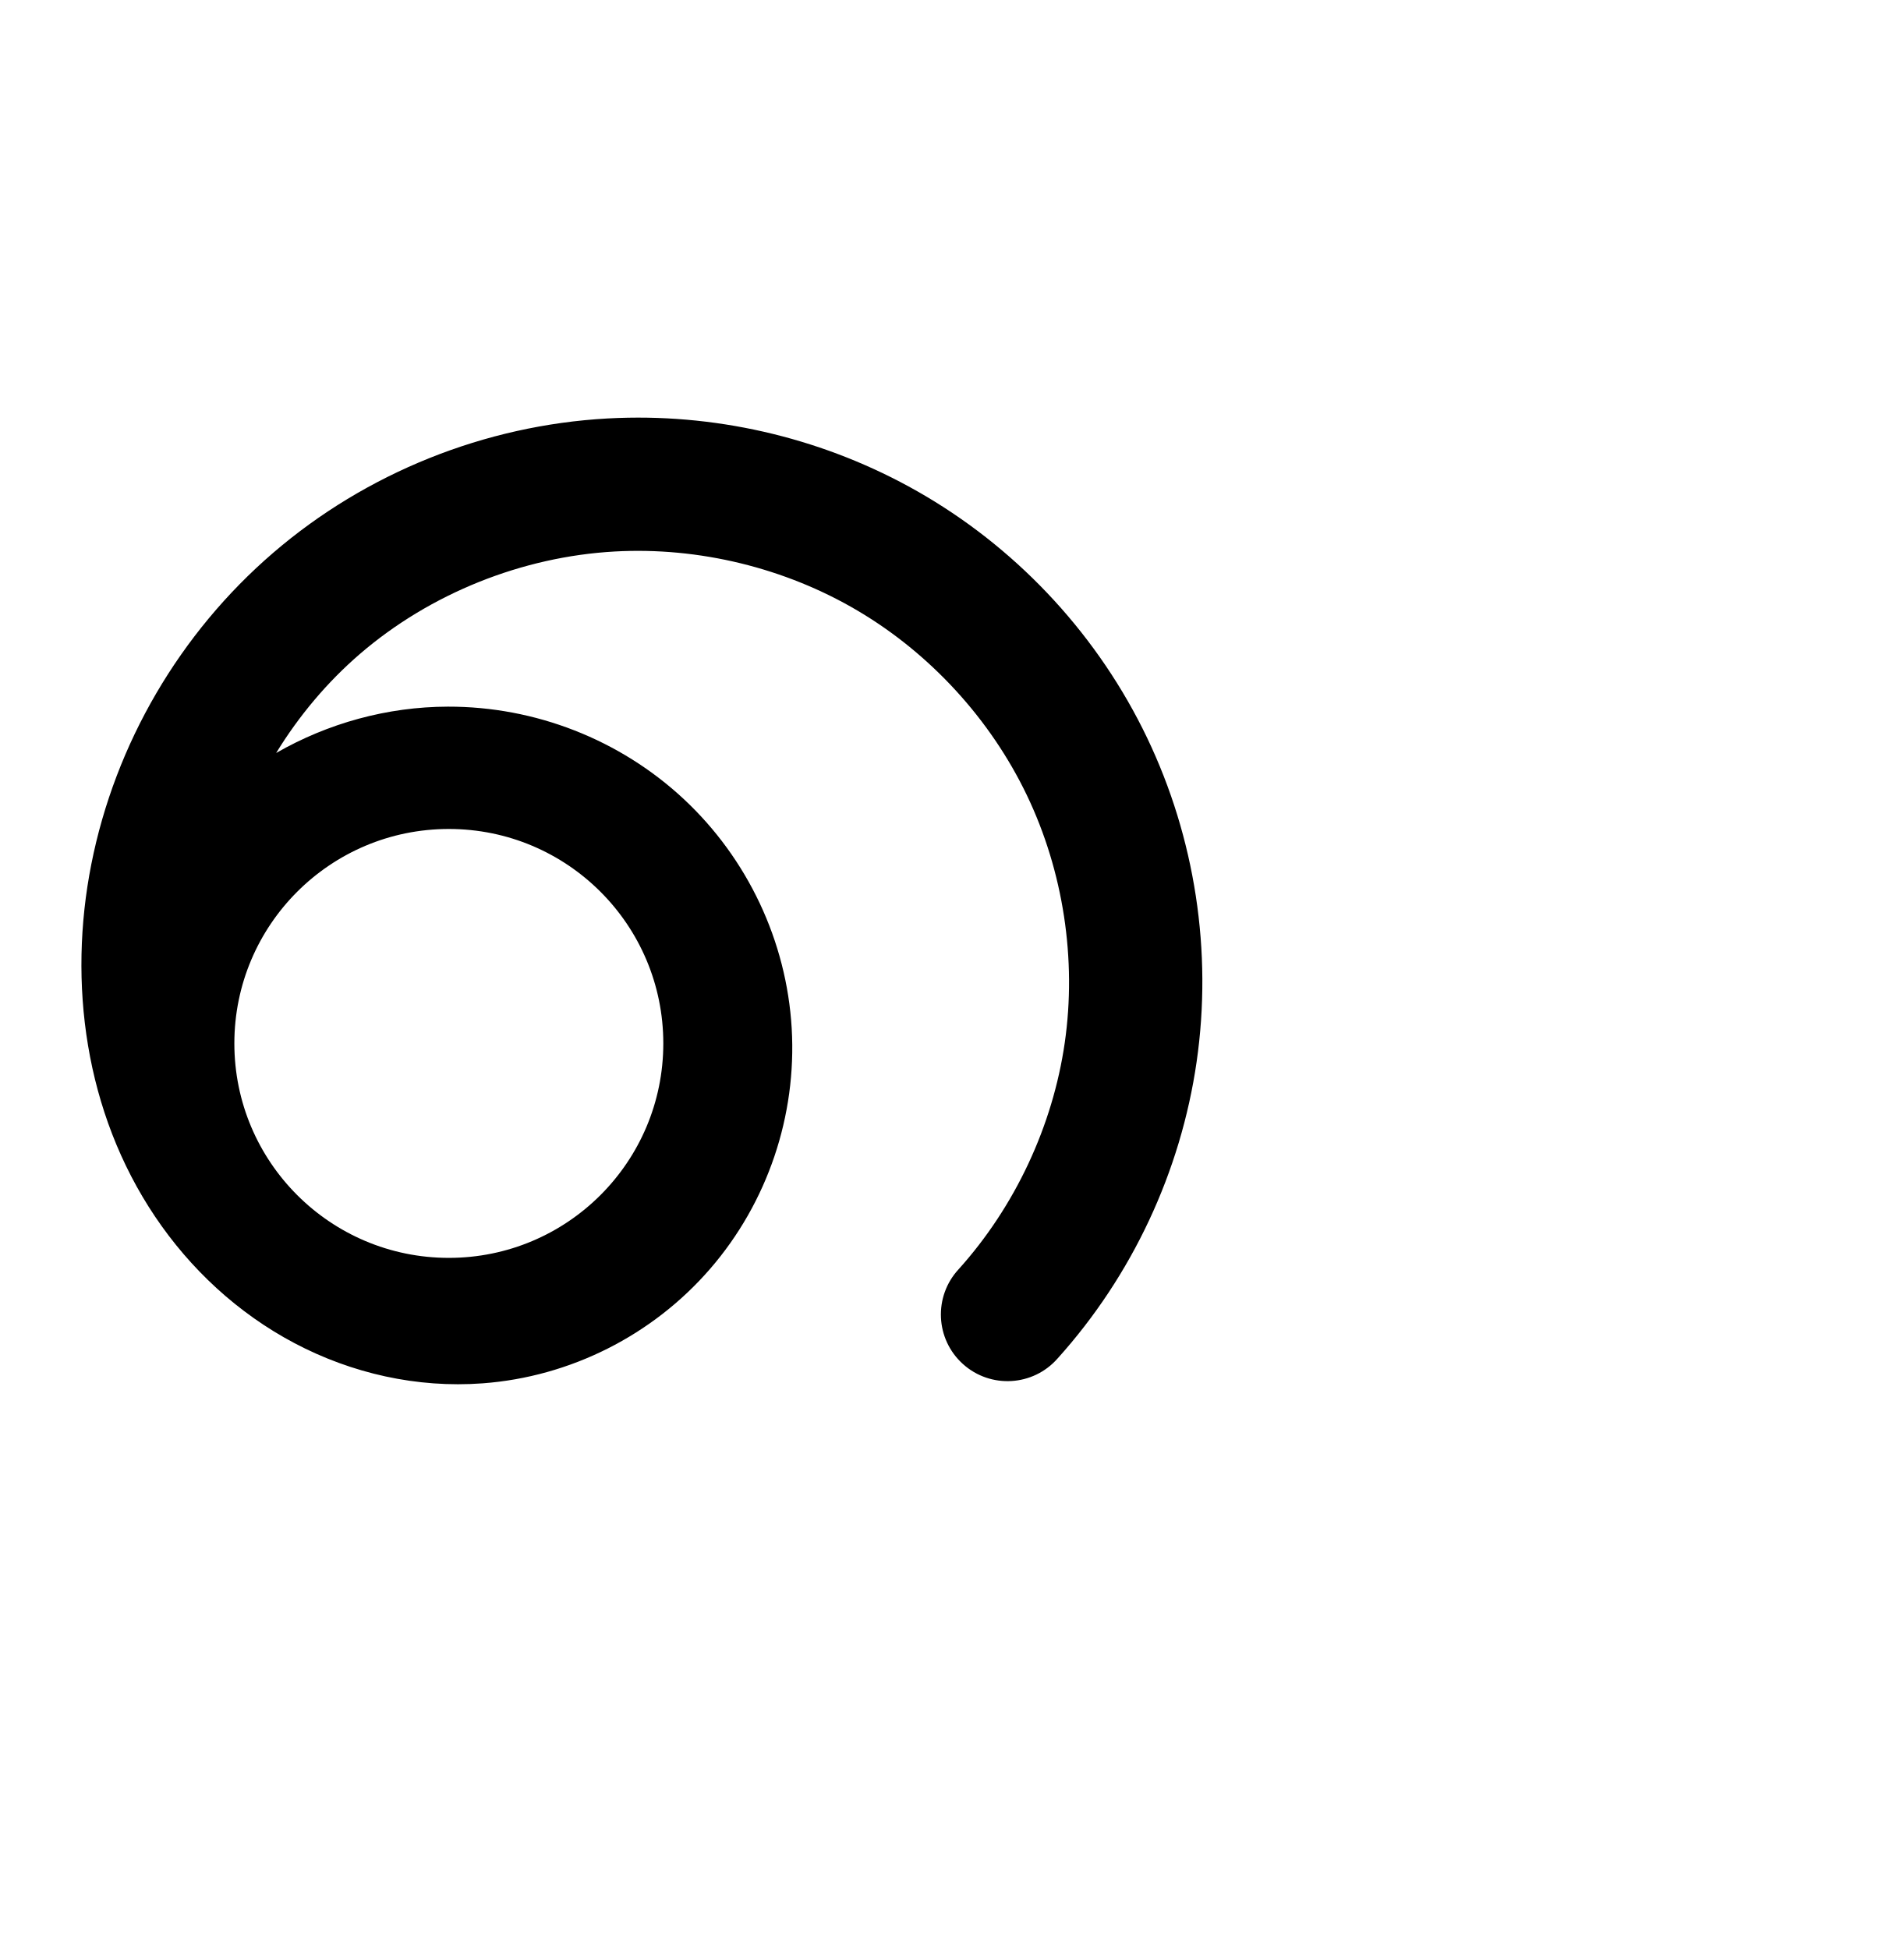
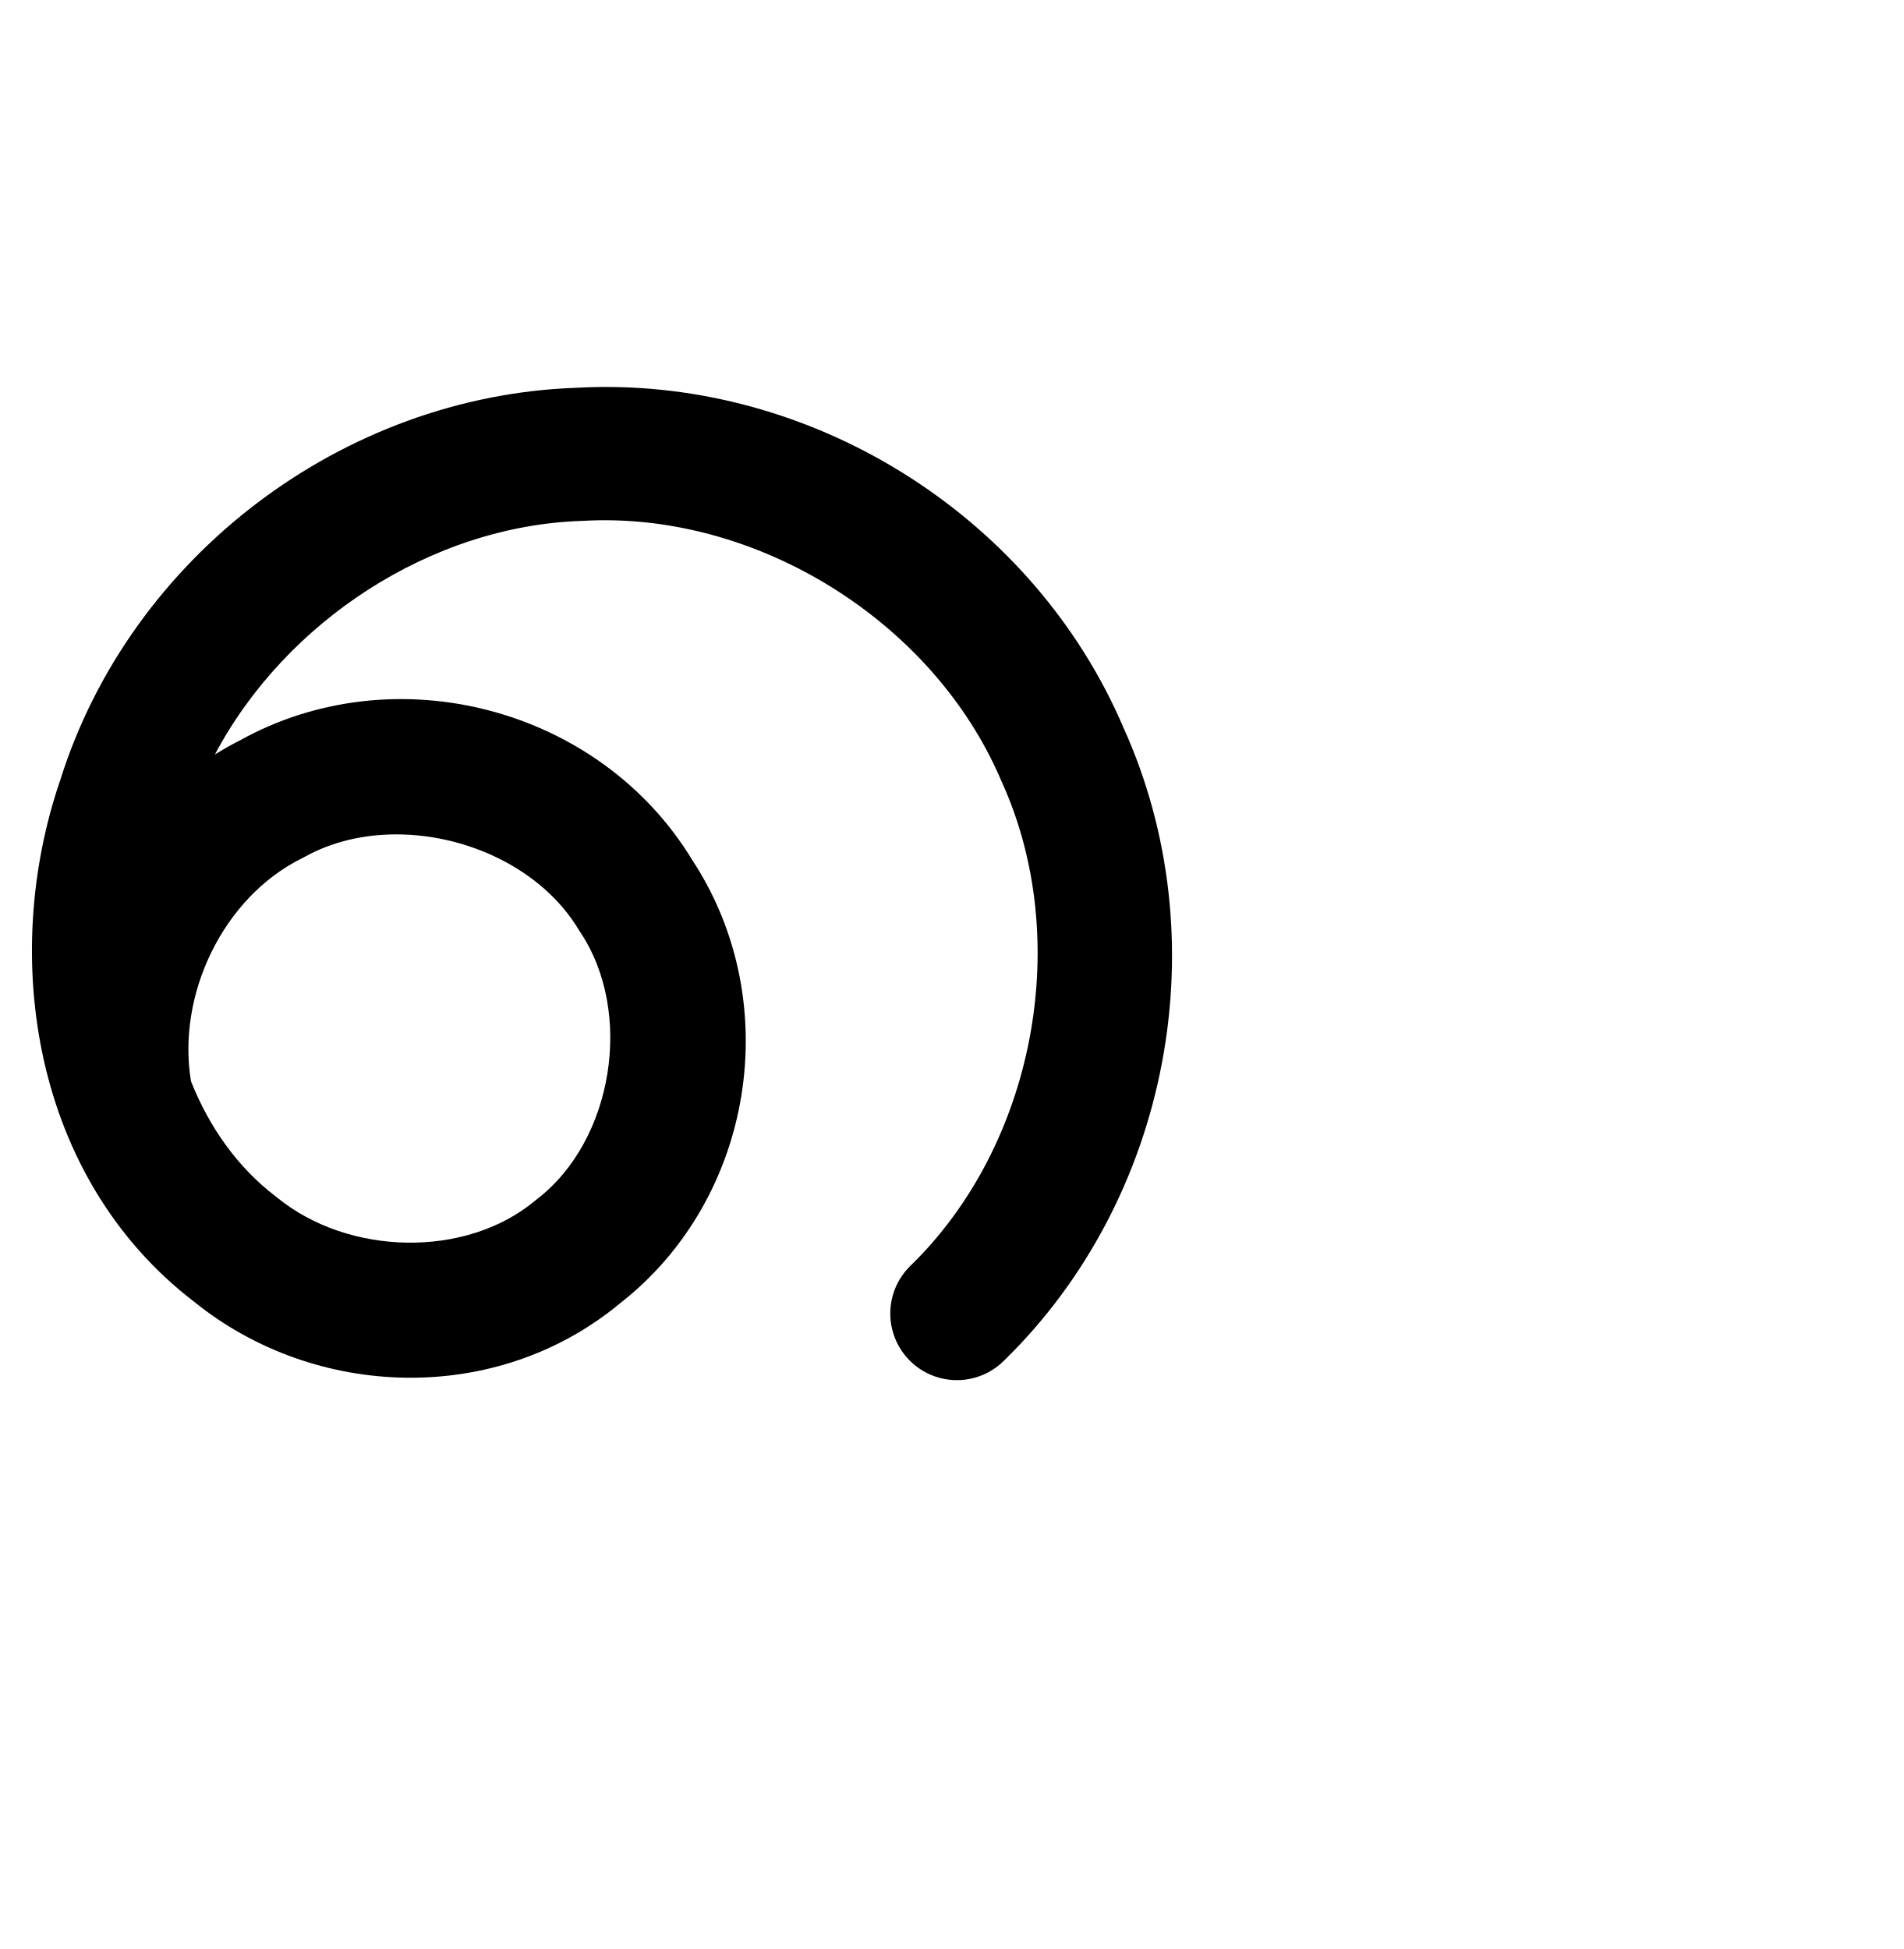
<svg xmlns="http://www.w3.org/2000/svg" width="2000" height="2048" id="svg2992" version="1.1">
  <defs id="defs5498">
    </defs>
  <g id="layer1" transform="translate(0,1048)">
-     <path style="fill:none;fill-rule:evenodd;stroke:#000000;stroke-width:140;stroke-linecap:round;stroke-linejoin:round;stroke-miterlimit:4;stroke-dasharray:none;stroke-opacity:1" d="m -421.941,327.601 c 68.702,-76.325 114.128,-173.328 128.768,-274.97 14.64,-101.642 -1.564,-207.522 -45.933,-300.133 -44.369,-92.612 -116.727,-171.588 -205.111,-223.873 -88.385,-52.285 -192.445,-77.67 -294.977,-71.96 -112.977,6.292 -223.589,50.568 -309.355,124.376 -85.766,73.808 -146.093,176.763 -168.032,287.768 -21.392,108.238 -5.129,225.959 56.405,317.538 30.767,45.789 72.41,84.472 121.193,110.229 48.784,25.757 104.694,38.359 159.708,34.266 73.018,-5.432 143.283,-40.933 191.232,-96.268 47.949,-55.335 73.078,-129.795 68.803,-202.889 -4.275,-73.095 -37.825,-144.007 -91.396,-193.919 -53.572,-49.911 -126.54,-78.347 -199.76,-78.186 -86.155,0.19 -171.394,40.507 -226.194,106.987 -54.8,66.48 -78.109,157.847 -61.853,242.455" id="path4370-9-4-0-9-4" />
-     <path id="path4146" style="opacity:1;fill:#000000;fill-opacity:1;fill-rule:evenodd;stroke:none;stroke-width:50;stroke-linecap:round;stroke-linejoin:round;stroke-miterlimit:4;stroke-dasharray:none;stroke-opacity:1" d="m 696.92,48.425 c 0,124.455 -100.89,225.345 -225.345,225.345 -124.455,-10e-6 -225.345,-100.89 -225.345,-225.345 0,-124.455 100.89,-225.345 225.345,-225.345 124.455,0 225.345,100.89 225.345,225.345 z M 659.969,-609.078 c -7.292,0.133 -14.584,0.401 -21.875,0.807 -128.648,7.165 -253.293,57.021 -351.123,141.211 -97.859,84.215 -165.968,200.38 -191.043,327.254 -24.572,124.329 -6.864,260.261 66.973,370.15 36.896,54.911 86.785,101.501 146.613,133.09 59.976,31.667 128.469,47.314 197.584,42.172 92.206,-6.86 178.532,-50.52 238.941,-120.234 C 806.414,215.697 837.192,124.375 831.822,32.553 826.455,-59.218 785.364,-145.977 718.262,-208.494 c -67.065,-62.483 -156.186,-97.17 -247.631,-96.969 -63.818,0.141 -126.048,17.45 -180.496,48.701 23.927,-39.048 53.69,-74.523 88.156,-104.184 73.702,-63.426 170.282,-102.123 267.588,-107.543 88.406,-4.924 179.236,17.235 255.443,62.316 76.208,45.081 139.367,114.017 177.623,193.869 38.256,79.852 52.401,172.271 39.777,259.91 -12.623,87.639 -52.275,172.307 -111.512,238.117 -26.536,28.652 -24.499,73.475 4.527,99.602 29.026,26.127 73.816,23.454 99.528,-5.94 78.167,-86.841 129.368,-196.174 146.025,-311.82 16.657,-115.646 -1.606,-234.987 -52.088,-340.357 -50.482,-105.371 -132.038,-194.389 -232.6,-253.877 -94.276,-55.77 -203.257,-84.402 -312.635,-82.41 z" />
+     <path style="fill:none;fill-rule:evenodd;stroke:#000000;stroke-width:140;stroke-linecap:round;stroke-linejoin:round;stroke-miterlimit:4;stroke-dasharray:none;stroke-opacity:1" d="m -421.941,333.601 c 76.014,-75.96 128.008,-175.614 146.825,-281.416 18.818,-105.802 4.374,-217.272 -40.787,-314.784 -45.161,-97.512 -120.835,-180.624 -213.699,-234.703 -92.863,-54.078 -202.496,-78.878 -309.593,-70.033 -115.561,9.544 -227.521,58.387 -313.127,136.599 -85.606,78.212 -144.336,185.315 -164.26,299.545 -18.849,108.069 -1.95,224.517 59.035,315.703 30.493,45.593 71.605,84.295 119.863,110.367 48.258,26.072 103.659,39.283 158.408,35.963 73.666,-4.467 144.933,-39.586 193.625,-95.045 48.692,-55.459 74.28,-130.519 69.96,-204.193 -4.32,-73.674 -38.41,-145.113 -92.721,-195.081 -54.312,-49.968 -128.19,-77.98 -201.984,-76.942 -86.271,1.213 -171.147,42.627 -225.195,109.879 -54.048,67.253 -76.23,159.051 -58.852,243.563" id="path4370-9-4-0-9-4" />
    <path style="fill:none;fill-rule:evenodd;stroke:#000000;stroke-width:70;stroke-linecap:round;stroke-linejoin:round;stroke-miterlimit:4;stroke-dasharray:none;stroke-opacity:1" d="m -1722.031,374.953 c 76.253,-84.431 126.729,-191.836 143.066,-304.424 16.338,-112.588 -1.528,-229.911 -50.638,-332.532 -49.109,-102.622 -129.267,-190.135 -227.195,-248.041 -97.928,-57.907 -213.235,-85.977 -326.821,-79.56 -125.025,7.063 -247.397,56.157 -342.264,137.898 -94.867,81.741 -161.576,195.7 -185.846,318.551 -23.668,119.804 -5.699,250.092 62.354,351.491 34.026,50.7 80.087,93.545 134.058,122.101 53.971,28.555 115.838,42.566 176.735,38.108 80.929,-5.924 158.844,-45.202 212.022,-106.493 53.178,-61.292 81.058,-143.811 76.326,-224.818 -4.732,-81.007 -41.934,-159.596 -101.333,-214.882 -59.398,-55.285 -140.298,-86.74 -221.443,-86.477 -95.358,0.309 -189.659,45.004 -250.273,118.62 -60.614,73.615 -86.379,174.741 -68.381,268.386" id="path4370-9-4-0-9-4-5" />
    <path style="color:#000000;font-style:normal;font-variant:normal;font-weight:normal;font-stretch:normal;font-size:medium;line-height:normal;font-family:sans-serif;text-indent:0;text-align:start;text-decoration:none;text-decoration-line:none;text-decoration-style:solid;text-decoration-color:#000000;letter-spacing:normal;word-spacing:normal;text-transform:none;direction:ltr;block-progression:tb;writing-mode:lr-tb;baseline-shift:baseline;text-anchor:start;white-space:normal;clip-rule:nonzero;display:inline;overflow:visible;visibility:visible;opacity:1;isolation:auto;mix-blend-mode:normal;color-interpolation:sRGB;color-interpolation-filters:linearRGB;solid-color:#000000;solid-opacity:1;fill:#000000;fill-opacity:1;fill-rule:evenodd;stroke:none;stroke-width:70;stroke-linecap:round;stroke-linejoin:round;stroke-miterlimit:4;stroke-dasharray:none;stroke-dashoffset:0;stroke-opacity:1;color-rendering:auto;image-rendering:auto;shape-rendering:auto;text-rendering:auto;enable-background:accumulate" d="m -2117.381,435.918 c -15.084,-0.279 -30.187,0.002 -45.27,0.854 -132.86,7.505 -262.243,59.395 -363.135,146.328 -100.906,86.945 -171.502,207.505 -197.338,338.281 -25.256,127.841 -6.566,267.228 67.629,377.779 37.086,55.259 87.265,102.059 146.752,133.533 59.561,31.513 127.715,47.052 195.658,42.078 90.532,-6.627 176.484,-49.98 235.902,-118.463 59.4,-68.463 90.11,-159.418 84.83,-249.797 -5.278,-90.353 -46.254,-176.871 -112.426,-238.461 -66.153,-61.573 -155.137,-96.148 -245.402,-95.855 -106.22,0.345 -209.662,49.371 -277.18,131.371 -10.584,12.855 -20.085,26.489 -28.705,40.629 0.547,-3.081 1.009,-6.179 1.615,-9.246 22.704,-114.925 85.529,-222.284 174.355,-298.82 88.841,-76.549 204.202,-122.849 321.393,-129.469 106.516,-6.017 215.201,20.442 307.033,74.744 91.832,54.302 167.385,136.787 213.438,233.021 46.053,96.234 62.893,206.819 47.572,312.398 -15.321,105.58 -62.898,206.817 -134.404,285.992 a 35.004,35.004 0 1 0 51.949,46.918 c 80.999,-89.686 134.374,-203.261 151.728,-322.857 17.355,-119.597 -1.536,-243.658 -53.703,-352.668 -52.166,-109.01 -136.928,-201.547 -240.951,-263.059 -91.02,-53.822 -195.751,-83.276 -301.342,-85.232 z m -232.572,406.275 c 72.025,-0.234 144.839,28.1 197.482,77.098 52.625,48.981 86.052,119.641 90.238,191.303 4.185,71.636 -20.866,145.72 -67.822,199.84 -46.939,54.1 -116.814,89.304 -188.141,94.525 -53.85,3.942 -109.43,-8.541 -157.811,-34.139 -48.455,-25.637 -90.399,-64.528 -121.365,-110.668 -14.724,-21.939 -26.84,-45.553 -36.584,-70.25 a 35.004,35.004 0 0 0 -0.395,-2.308 c -15.948,-82.978 7.32,-174.301 61.029,-239.531 53.71,-65.231 138.871,-105.595 223.367,-105.869 z" id="path4370-9-4-0-9-4-5-8" />
+     <path style="color:#000000;font-style:normal;font-variant:normal;font-weight:normal;font-stretch:normal;font-size:medium;line-height:normal;font-family:sans-serif;text-indent:0;text-align:start;text-decoration:none;text-decoration-line:none;text-decoration-style:solid;text-decoration-color:#000000;letter-spacing:normal;word-spacing:normal;text-transform:none;direction:ltr;block-progression:tb;writing-mode:lr-tb;baseline-shift:baseline;text-anchor:start;white-space:normal;clip-rule:nonzero;display:inline;overflow:visible;visibility:visible;opacity:1;isolation:auto;mix-blend-mode:normal;color-interpolation:sRGB;color-interpolation-filters:linearRGB;solid-color:#000000;solid-opacity:1;fill:#000000;fill-opacity:1;fill-rule:evenodd;stroke:none;stroke-width:140;stroke-linecap:round;stroke-linejoin:round;stroke-miterlimit:4;stroke-dasharray:none;stroke-dashoffset:0;stroke-opacity:1;color-rendering:auto;image-rendering:auto;shape-rendering:auto;text-rendering:auto;enable-background:accumulate" d="m 627.818,-641.312 c -7.325,0.115 -14.662,0.39 -22.006,0.793 -245.684,8.352 -468.72,177.349 -542.48,412.123 -63.661,185.596 -29.006,418.269 140.729,548.355 127.514,103.032 317.749,108.989 447.029,1.846 C 792.217,211.94 825.325,4.788 727.412,-144.16 630.306,-304.457 415.222,-361.006 251.604,-269.734 l 2.918,-1.539 c -9.908,4.93 -19.467,10.329 -28.725,16.094 74.135,-139.945 227.154,-240.311 385.389,-245.457 a 70.007,70.007 0 0 0 1.67,-0.074 c 181.646,-10.253 367.698,105.345 438.984,272.723 a 70.007,70.007 0 0 0 0.678,1.541 c 75.297,165.629 34.887,380.893 -95.342,507.943 a 70.007,70.007 0 1 0 97.766,100.211 C 1229.685,211.228 1280.982,-61.216 1180.311,-283.582 1087.337,-501.01 863.347,-645.023 627.818,-641.312 Z M 416.938,-171.234 c 75.356,0.16 153.313,37.306 191.109,100.182 a 70.007,70.007 0 0 0 1.742,2.752 C 665.879,15.874 644.472,150.024 564.562,211.777 a 70.007,70.007 0 0 0 -2.109,1.695 c -72.992,61.055 -196.209,58.009 -270.994,-2.854 a 70.007,70.007 0 0 0 -1.734,-1.365 C 249.322,178.439 219.771,136.139 200.688,88.281 185.481,-2.917 234.629,-105.003 316.887,-145.932 a 70.007,70.007 0 0 0 2.918,-1.539 c 29.163,-16.268 62.88,-23.836 97.133,-23.764 z" id="path4370-9-4-0-9-4-2" />
  </g>
</svg>
